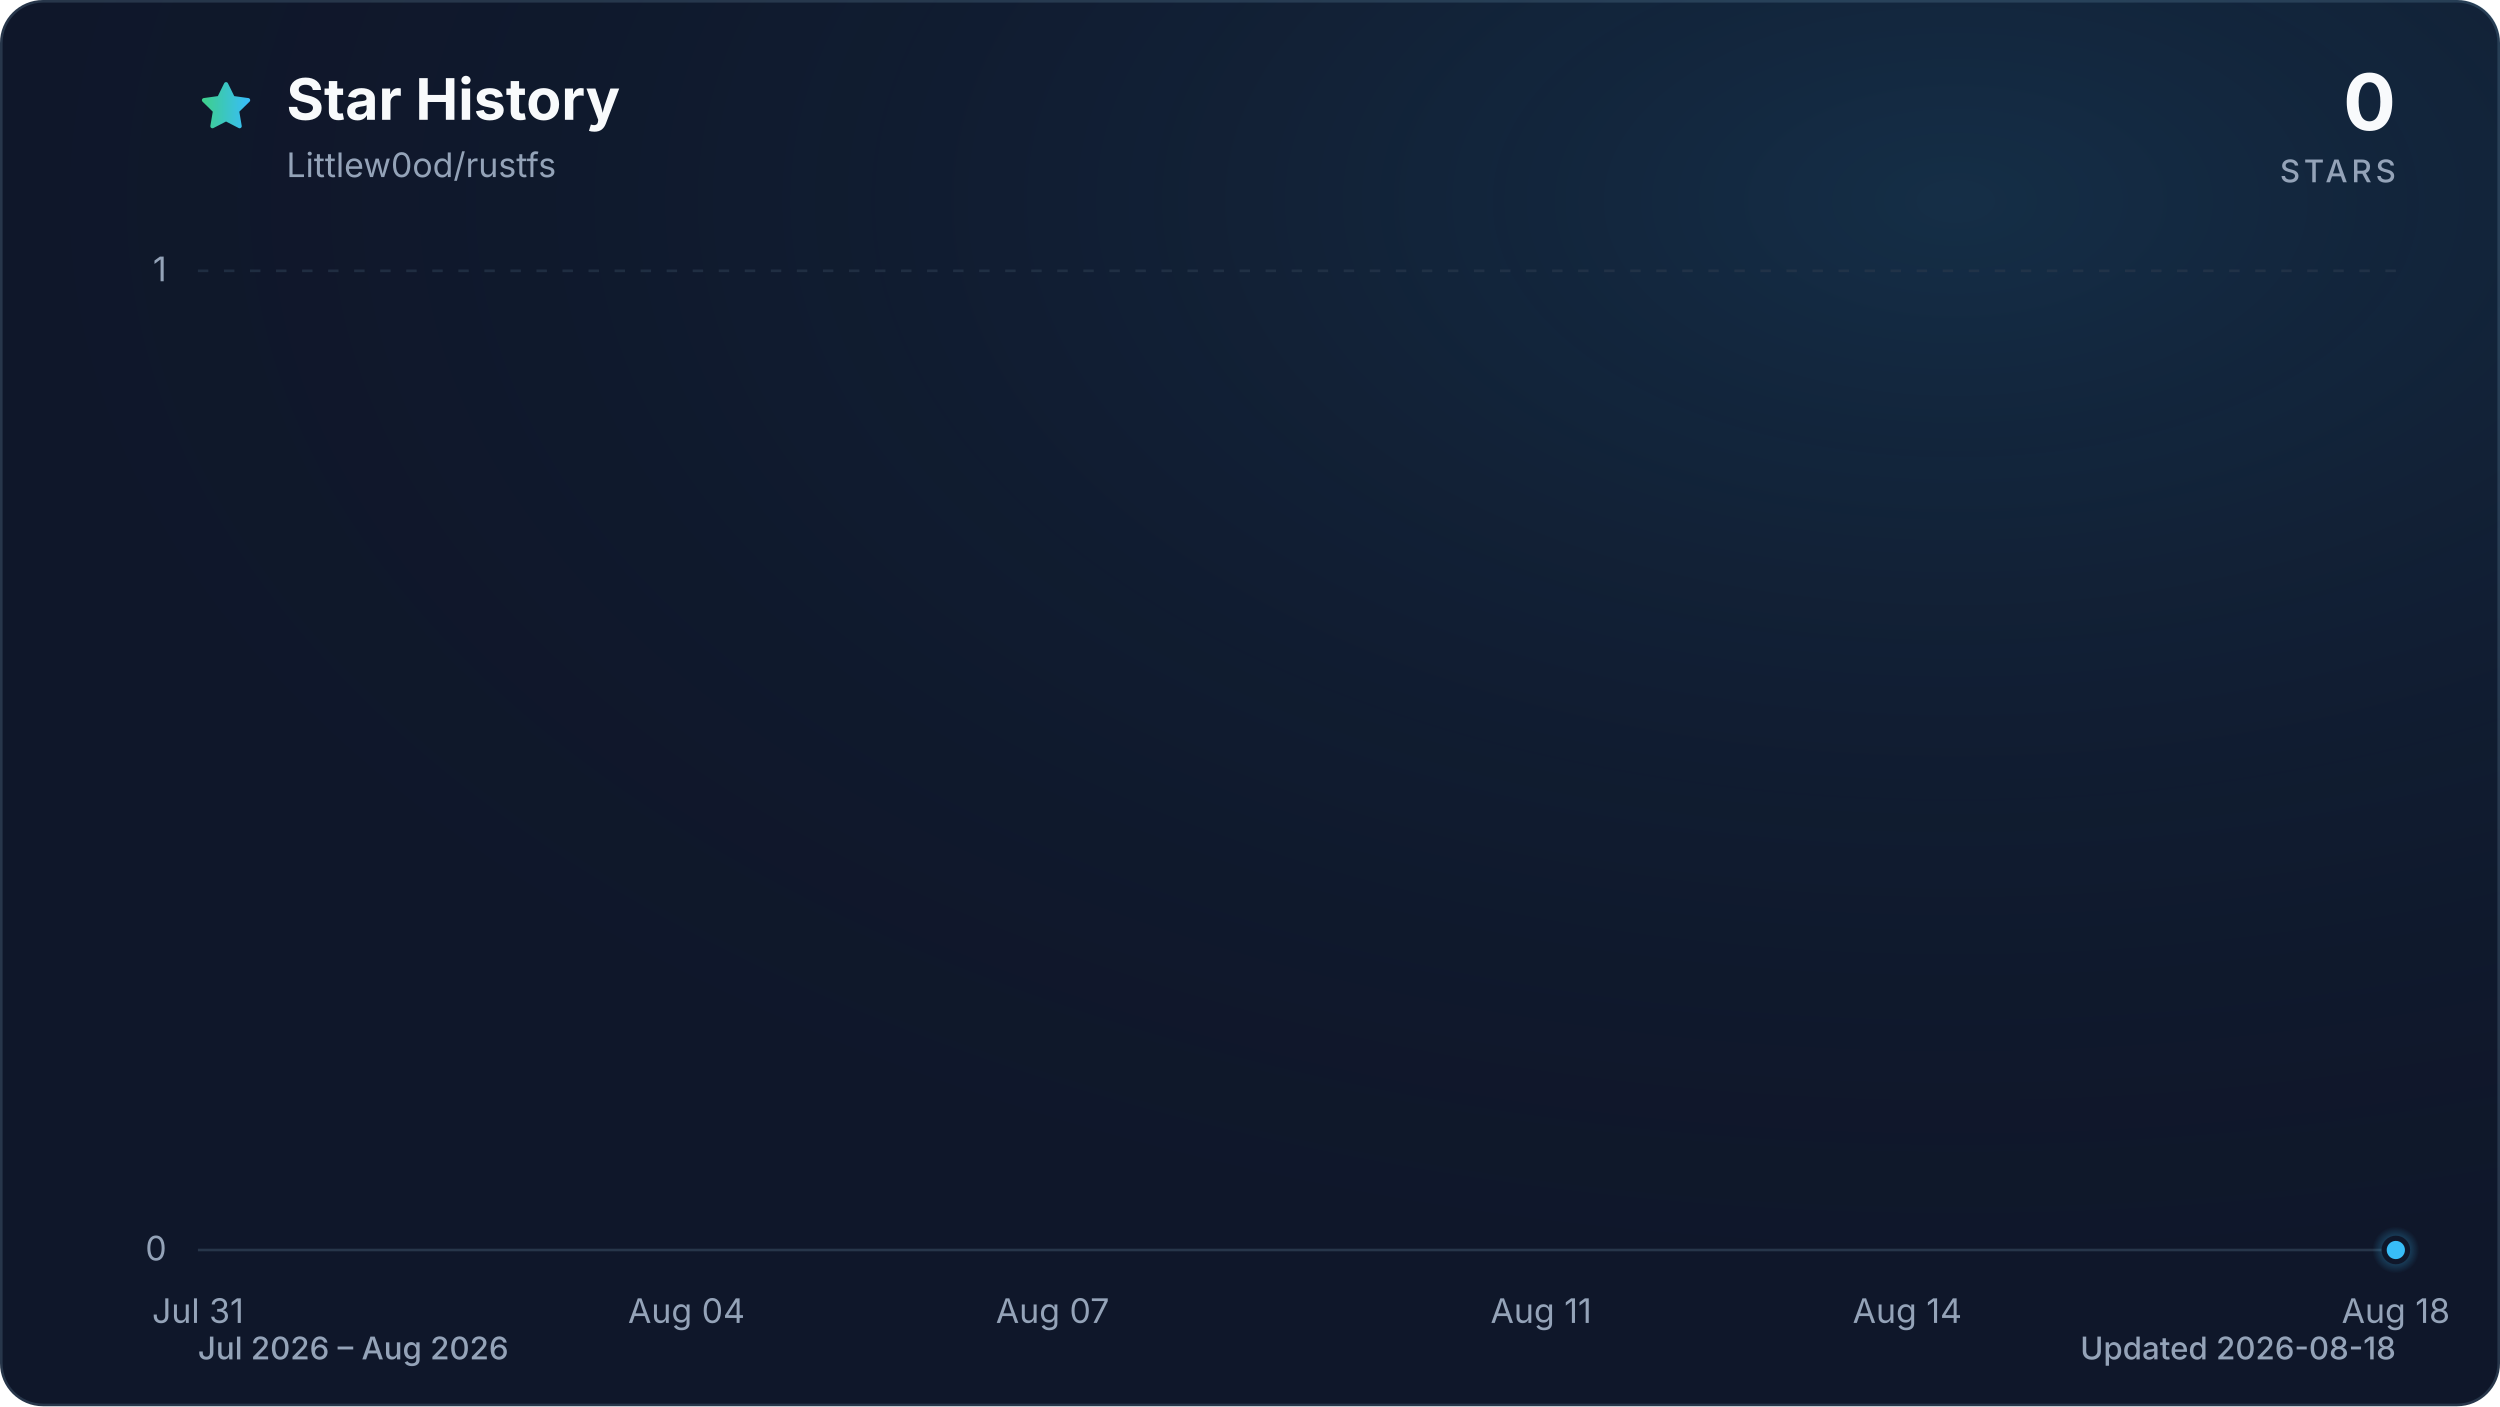
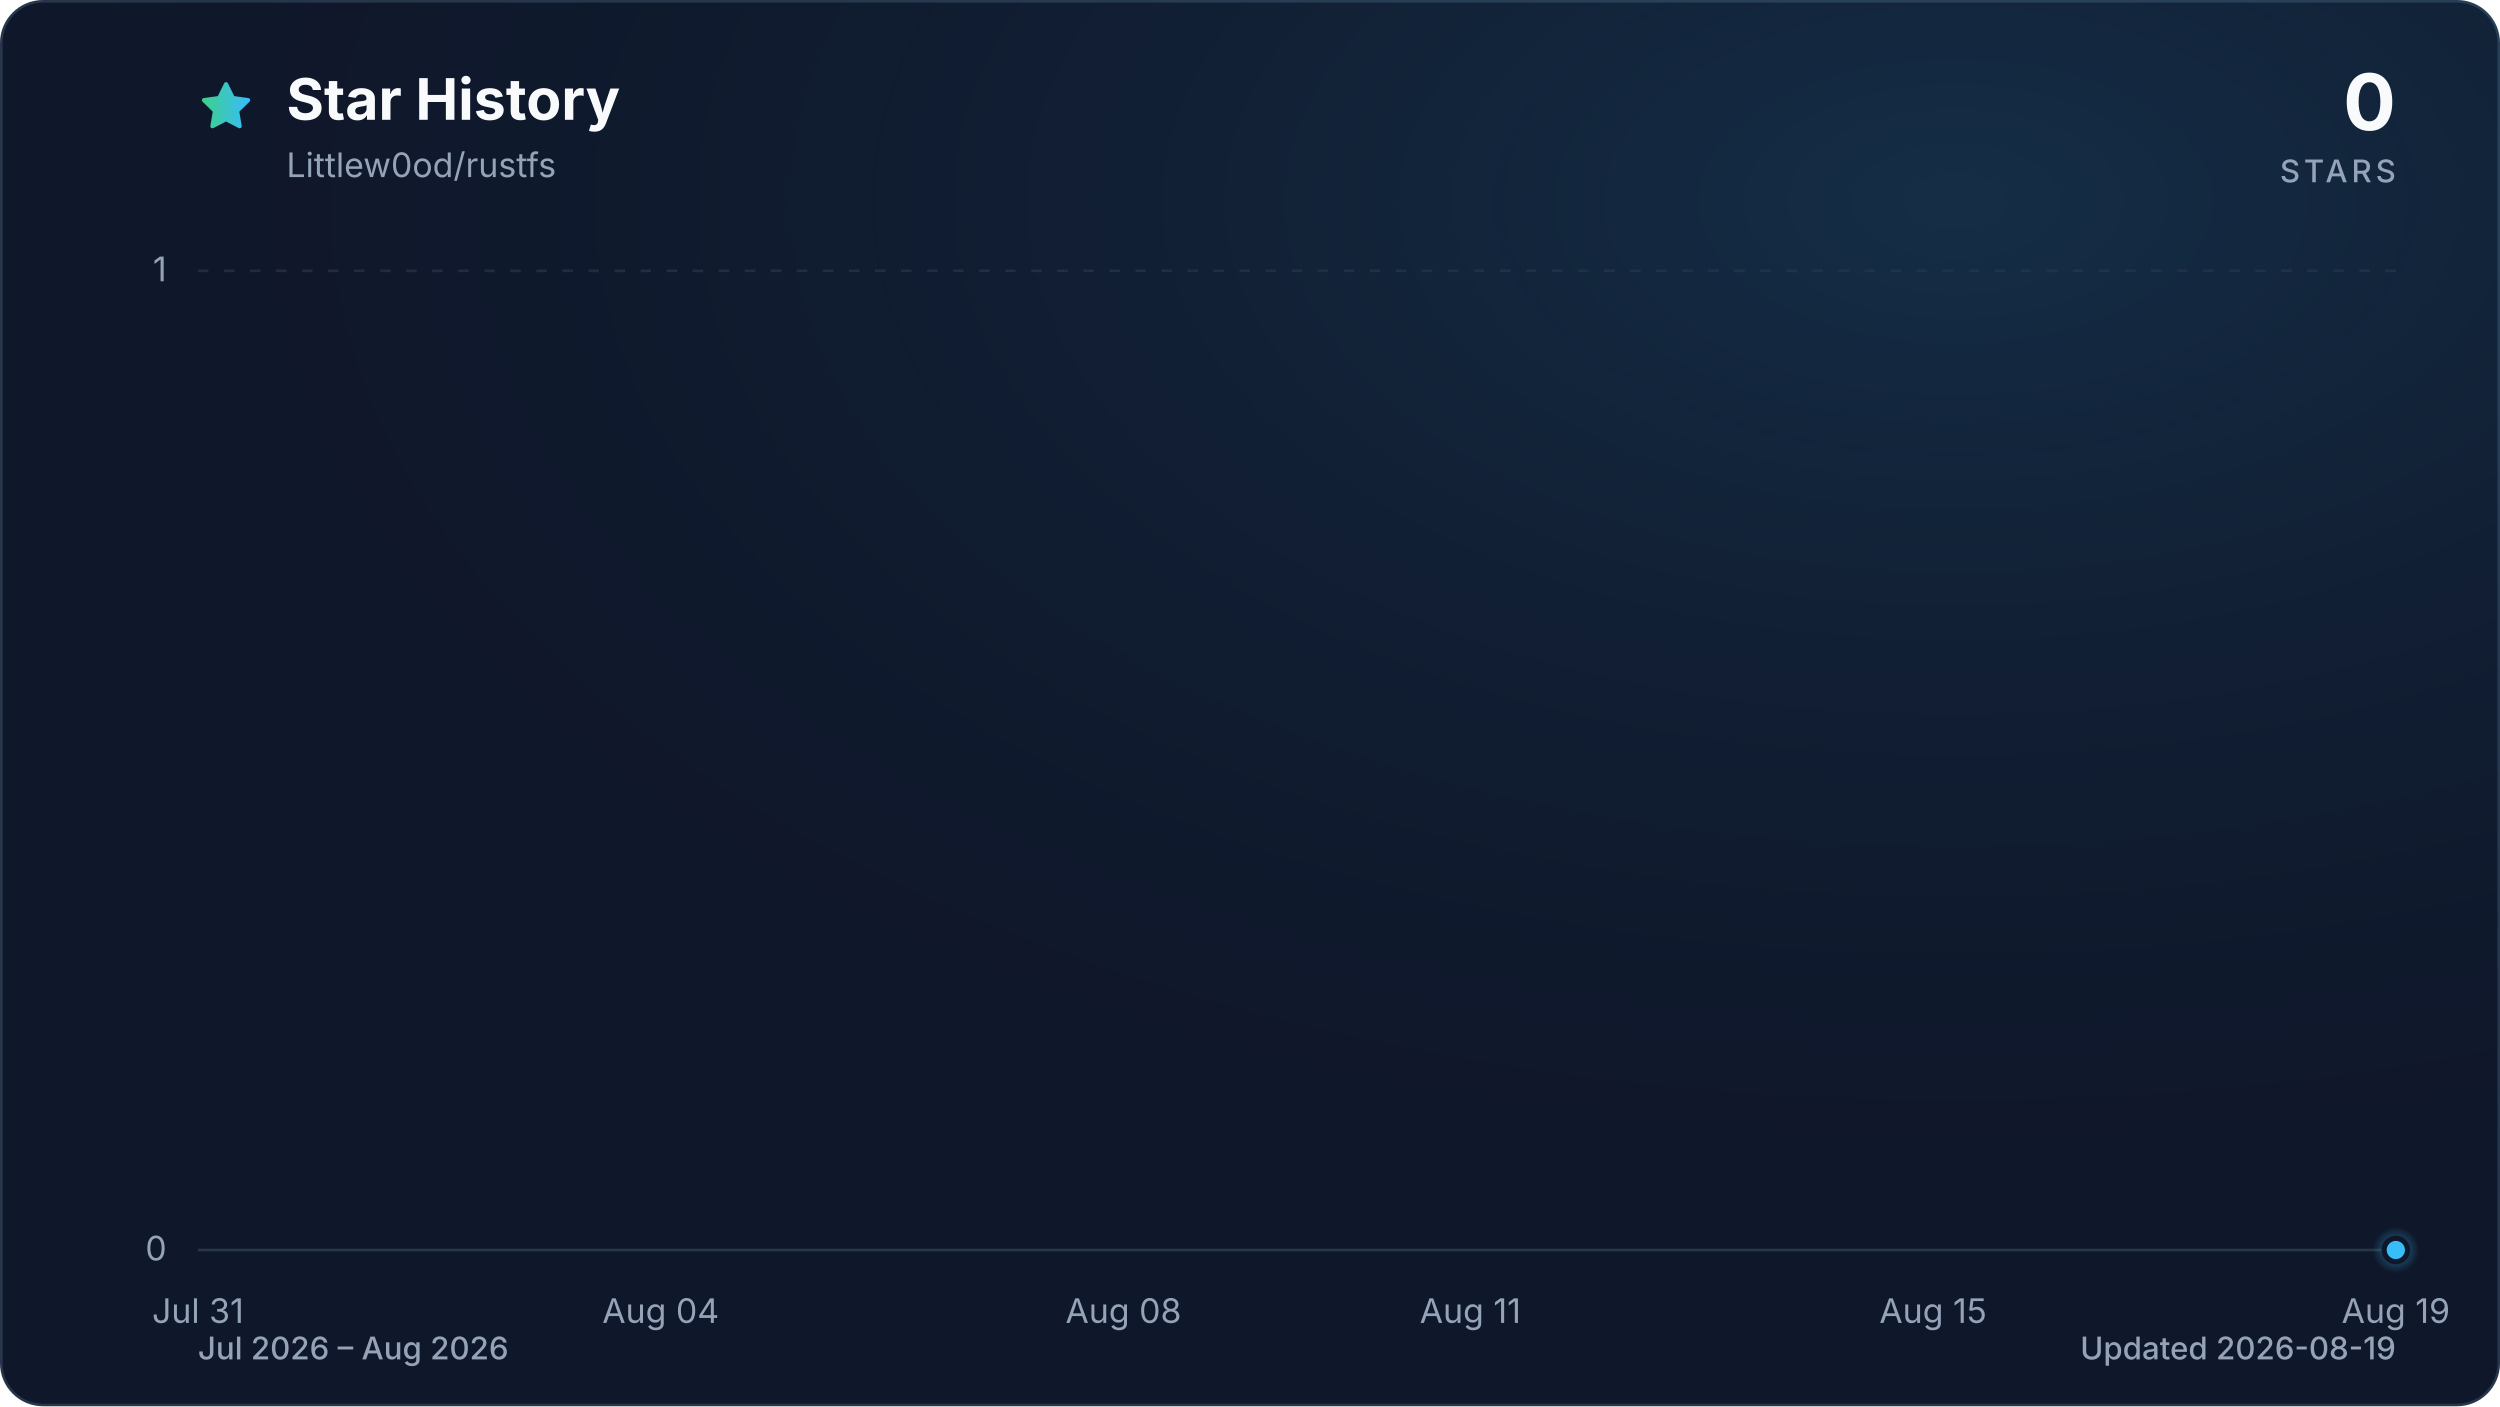
<svg xmlns="http://www.w3.org/2000/svg" viewBox="0 0 960 540" role="img" aria-labelledby="title description" data-style="gradient" data-variant="glow" data-animated="true">
  <defs>
    <linearGradient id="trend" x1="0" y1="0" x2="1" y2="0">
      <stop offset="0%" stop-color="#3ecf8e" />
      <stop offset="100%" stop-color="#38bdf8" />
    </linearGradient>
    <linearGradient id="area" x1="0" y1="0" x2="0" y2="1">
      <stop offset="0%" stop-color="#3ecf8e" stop-opacity="0.30" />
      <stop offset="55%" stop-color="#38bdf8" stop-opacity="0.10" />
      <stop offset="100%" stop-color="#38bdf8" stop-opacity="0.01" />
    </linearGradient>
    <radialGradient id="marker-halo" cx="50%" cy="50%" r="50%">
      <stop offset="0%" stop-color="#38bdf8" stop-opacity="0.55" />
      <stop offset="100%" stop-color="#38bdf8" stop-opacity="0" />
    </radialGradient>
    <radialGradient id="surface-glow" cx="78%" cy="14%" r="80%">
      <stop offset="0%" stop-color="#38bdf8" stop-opacity="0.14" />
      <stop offset="100%" stop-color="#0f172a" stop-opacity="0" />
    </radialGradient>
    <filter id="trend-glow" x="-20%" y="-20%" width="140%" height="140%">
      <feGaussianBlur stdDeviation="7" />
    </filter>
  </defs>
  <style>
.trend-enter{transform-box:fill-box;transform-origin:center;animation:trend-enter 520ms cubic-bezier(0.16,1,0.3,1)}
.marker-enter{transform-box:fill-box;transform-origin:center;animation:marker-enter 320ms cubic-bezier(0.16,1,0.3,1) 200ms both}
.marker-pulse{transform-box:fill-box;transform-origin:center;animation:marker-pulse 2.6s ease-out infinite}
@keyframes trend-enter{from{opacity:.35;transform:translateY(10px)}to{opacity:1;transform:translateY(0)}}
@keyframes marker-enter{from{opacity:0;transform:scale(.4)}to{opacity:1;transform:scale(1)}}
@keyframes marker-pulse{0%{opacity:.5;transform:scale(.7)}70%,100%{opacity:0;transform:scale(2.1)}}
@media (prefers-reduced-motion:reduce){.trend-enter,.marker-enter,.marker-pulse{animation:none!important}}
@media (prefers-reduced-motion:reduce){.marker-pulse{opacity:0}}
</style>
  <rect x="0.5" y="0.5" width="959" height="539" fill="#0f172a" stroke="#27364a" stroke-width="1" rx="16" />
  <rect width="960" height="540" fill="url(#surface-glow)" rx="16" />
  <path d="M12 2.6l2.9 5.9 6.5.9-4.7 4.6 1.1 6.5-5.8-3-5.8 3 1.1-6.5-4.7-4.6 6.5-.9L12 2.6Z" transform="translate(76 30) scale(.9)" fill="url(#trend)" stroke="url(#trend)" stroke-width="1.8" stroke-linejoin="round" aria-hidden="true" />
  <text x="110" y="46" fill="#f8fafc" font-family="ui-sans-serif, system-ui, -apple-system, BlinkMacSystemFont, 'Segoe UI', sans-serif" font-size="22" font-weight="700">Star History</text>
  <text x="110" y="68" fill="#94a3b8" font-family="ui-sans-serif, system-ui, -apple-system, BlinkMacSystemFont, 'Segoe UI', sans-serif" font-size="13">Littlew0od/rustfs</text>
  <text x="920" y="50" fill="#f8fafc" font-family="ui-sans-serif, system-ui, -apple-system, BlinkMacSystemFont, 'Segoe UI', sans-serif" font-size="30" font-weight="700" text-anchor="end">0</text>
  <text x="920" y="70" fill="#94a3b8" font-family="ui-sans-serif, system-ui, -apple-system, BlinkMacSystemFont, 'Segoe UI', sans-serif" font-size="12" font-weight="500" letter-spacing="1.5" text-anchor="end">STARS</text>
  <line x1="76" y1="480.0" x2="920" y2="480.0" stroke="#27364a" stroke-width="1" stroke-dasharray="0" opacity="1" />
  <text x="64" y="484.0" fill="#94a3b8" font-family="ui-sans-serif, system-ui, -apple-system, BlinkMacSystemFont, 'Segoe UI', sans-serif" font-size="13" text-anchor="end">0</text>
  <line x1="76" y1="104.0" x2="920" y2="104.0" stroke="#27364a" stroke-width="1" stroke-dasharray="4 6" opacity="0.7" />
  <text x="64" y="108.0" fill="#94a3b8" font-family="ui-sans-serif, system-ui, -apple-system, BlinkMacSystemFont, 'Segoe UI', sans-serif" font-size="13" text-anchor="end">1</text>
  <text x="76.0" y="508" fill="#94a3b8" font-family="ui-sans-serif, system-ui, -apple-system, BlinkMacSystemFont, 'Segoe UI', sans-serif" font-size="13" text-anchor="middle">Jul 31</text>
-   <text x="263.6" y="508" fill="#94a3b8" font-family="ui-sans-serif, system-ui, -apple-system, BlinkMacSystemFont, 'Segoe UI', sans-serif" font-size="13" text-anchor="middle">Aug 04</text>
-   <text x="404.2" y="508" fill="#94a3b8" font-family="ui-sans-serif, system-ui, -apple-system, BlinkMacSystemFont, 'Segoe UI', sans-serif" font-size="13" text-anchor="middle">Aug 07</text>
-   <text x="591.8" y="508" fill="#94a3b8" font-family="ui-sans-serif, system-ui, -apple-system, BlinkMacSystemFont, 'Segoe UI', sans-serif" font-size="13" text-anchor="middle">Aug 11</text>
-   <text x="732.4" y="508" fill="#94a3b8" font-family="ui-sans-serif, system-ui, -apple-system, BlinkMacSystemFont, 'Segoe UI', sans-serif" font-size="13" text-anchor="middle">Aug 14</text>
-   <text x="920.0" y="508" fill="#94a3b8" font-family="ui-sans-serif, system-ui, -apple-system, BlinkMacSystemFont, 'Segoe UI', sans-serif" font-size="13" text-anchor="middle">Aug 18</text>
+   <text x="253.7" y="508" fill="#94a3b8" font-family="ui-sans-serif, system-ui, -apple-system, BlinkMacSystemFont, 'Segoe UI', sans-serif" font-size="13" text-anchor="middle">Aug 04</text>
+   <text x="431.4" y="508" fill="#94a3b8" font-family="ui-sans-serif, system-ui, -apple-system, BlinkMacSystemFont, 'Segoe UI', sans-serif" font-size="13" text-anchor="middle">Aug 08</text>
+   <text x="564.6" y="508" fill="#94a3b8" font-family="ui-sans-serif, system-ui, -apple-system, BlinkMacSystemFont, 'Segoe UI', sans-serif" font-size="13" text-anchor="middle">Aug 11</text>
+   <text x="742.3" y="508" fill="#94a3b8" font-family="ui-sans-serif, system-ui, -apple-system, BlinkMacSystemFont, 'Segoe UI', sans-serif" font-size="13" text-anchor="middle">Aug 15</text>
+   <text x="920.0" y="508" fill="#94a3b8" font-family="ui-sans-serif, system-ui, -apple-system, BlinkMacSystemFont, 'Segoe UI', sans-serif" font-size="13" text-anchor="middle">Aug 19</text>
  <g class="trend-enter">
-     <path d="M 76.0 480.0 C 91.6 480.0, 107.3 480.0, 122.9 480.0 C 138.5 480.0, 154.1 480.0, 169.8 480.0 C 185.4 480.0, 201.0 480.0, 216.7 480.0 C 232.3 480.0, 247.9 480.0, 263.6 480.0 C 279.2 480.0, 294.8 480.0, 310.4 480.0 C 326.1 480.0, 341.7 480.0, 357.3 480.0 C 373.0 480.0, 388.6 480.0, 404.2 480.0 C 419.9 480.0, 435.5 480.0, 451.1 480.0 C 466.7 480.0, 482.4 480.0, 498.0 480.0 C 513.6 480.0, 529.3 480.0, 544.9 480.0 C 560.5 480.0, 576.1 480.0, 591.8 480.0 C 607.4 480.0, 623.0 480.0, 638.7 480.0 C 654.3 480.0, 669.9 480.0, 685.6 480.0 C 701.2 480.0, 716.8 480.0, 732.4 480.0 C 748.1 480.0, 763.7 480.0, 779.3 480.0 C 795.0 480.0, 810.6 480.0, 826.2 480.0 C 841.9 480.0, 857.5 480.0, 873.1 480.0 C 888.7 480.0, 904.4 480.0, 920.0 480.0 L 920.0 480.0 L 76.0 480.0 Z" fill="url(#area)" />
-     <path d="M 76.0 480.0 C 91.6 480.0, 107.3 480.0, 122.9 480.0 C 138.5 480.0, 154.1 480.0, 169.8 480.0 C 185.4 480.0, 201.0 480.0, 216.7 480.0 C 232.3 480.0, 247.9 480.0, 263.6 480.0 C 279.2 480.0, 294.8 480.0, 310.4 480.0 C 326.1 480.0, 341.7 480.0, 357.3 480.0 C 373.0 480.0, 388.6 480.0, 404.2 480.0 C 419.9 480.0, 435.5 480.0, 451.1 480.0 C 466.7 480.0, 482.4 480.0, 498.0 480.0 C 513.6 480.0, 529.3 480.0, 544.9 480.0 C 560.5 480.0, 576.1 480.0, 591.8 480.0 C 607.4 480.0, 623.0 480.0, 638.7 480.0 C 654.3 480.0, 669.9 480.0, 685.6 480.0 C 701.2 480.0, 716.8 480.0, 732.4 480.0 C 748.1 480.0, 763.7 480.0, 779.3 480.0 C 795.0 480.0, 810.6 480.0, 826.2 480.0 C 841.9 480.0, 857.5 480.0, 873.1 480.0 C 888.7 480.0, 904.4 480.0, 920.0 480.0" fill="none" stroke="url(#trend)" stroke-width="12" stroke-linecap="round" stroke-linejoin="round" opacity="0.16" filter="url(#trend-glow)" />
-     <path d="M 76.0 480.0 C 91.6 480.0, 107.3 480.0, 122.9 480.0 C 138.5 480.0, 154.1 480.0, 169.8 480.0 C 185.4 480.0, 201.0 480.0, 216.7 480.0 C 232.3 480.0, 247.9 480.0, 263.6 480.0 C 279.2 480.0, 294.8 480.0, 310.4 480.0 C 326.1 480.0, 341.7 480.0, 357.3 480.0 C 373.0 480.0, 388.6 480.0, 404.2 480.0 C 419.9 480.0, 435.5 480.0, 451.1 480.0 C 466.7 480.0, 482.4 480.0, 498.0 480.0 C 513.6 480.0, 529.3 480.0, 544.9 480.0 C 560.5 480.0, 576.1 480.0, 591.8 480.0 C 607.4 480.0, 623.0 480.0, 638.7 480.0 C 654.3 480.0, 669.9 480.0, 685.6 480.0 C 701.2 480.0, 716.8 480.0, 732.4 480.0 C 748.1 480.0, 763.7 480.0, 779.3 480.0 C 795.0 480.0, 810.6 480.0, 826.2 480.0 C 841.9 480.0, 857.5 480.0, 873.1 480.0 C 888.7 480.0, 904.4 480.0, 920.0 480.0" fill="none" stroke="url(#trend)" stroke-width="3" stroke-linecap="round" stroke-linejoin="round" />
+     <path d="M 76.0 480.0 C 90.8 480.0, 105.6 480.0, 120.4 480.0 C 135.2 480.0, 150.0 480.0, 164.8 480.0 C 179.6 480.0, 194.5 480.0, 209.3 480.0 C 224.1 480.0, 238.9 480.0, 253.7 480.0 C 268.5 480.0, 283.3 480.0, 298.1 480.0 C 312.9 480.0, 327.7 480.0, 342.5 480.0 C 357.3 480.0, 372.1 480.0, 386.9 480.0 C 401.8 480.0, 416.6 480.0, 431.4 480.0 C 446.2 480.0, 461.0 480.0, 475.8 480.0 C 490.6 480.0, 505.4 480.0, 520.2 480.0 C 535.0 480.0, 549.8 480.0, 564.6 480.0 C 579.4 480.0, 594.2 480.0, 609.1 480.0 C 623.9 480.0, 638.7 480.0, 653.5 480.0 C 668.3 480.0, 683.1 480.0, 697.9 480.0 C 712.7 480.0, 727.5 480.0, 742.3 480.0 C 757.1 480.0, 771.9 480.0, 786.7 480.0 C 801.5 480.0, 816.4 480.0, 831.2 480.0 C 846.0 480.0, 860.8 480.0, 875.6 480.0 C 890.4 480.0, 905.2 480.0, 920.0 480.0 L 920.0 480.0 L 76.0 480.0 Z" fill="url(#area)" />
+     <path d="M 76.0 480.0 C 90.8 480.0, 105.6 480.0, 120.4 480.0 C 135.2 480.0, 150.0 480.0, 164.8 480.0 C 179.6 480.0, 194.5 480.0, 209.3 480.0 C 224.1 480.0, 238.9 480.0, 253.7 480.0 C 268.5 480.0, 283.3 480.0, 298.1 480.0 C 312.9 480.0, 327.7 480.0, 342.5 480.0 C 357.3 480.0, 372.1 480.0, 386.9 480.0 C 401.8 480.0, 416.6 480.0, 431.4 480.0 C 446.2 480.0, 461.0 480.0, 475.8 480.0 C 490.6 480.0, 505.4 480.0, 520.2 480.0 C 535.0 480.0, 549.8 480.0, 564.6 480.0 C 579.4 480.0, 594.2 480.0, 609.1 480.0 C 623.9 480.0, 638.7 480.0, 653.5 480.0 C 668.3 480.0, 683.1 480.0, 697.9 480.0 C 712.7 480.0, 727.5 480.0, 742.3 480.0 C 757.1 480.0, 771.9 480.0, 786.7 480.0 C 801.5 480.0, 816.4 480.0, 831.2 480.0 C 846.0 480.0, 860.8 480.0, 875.6 480.0 C 890.4 480.0, 905.2 480.0, 920.0 480.0" fill="none" stroke="url(#trend)" stroke-width="12" stroke-linecap="round" stroke-linejoin="round" opacity="0.16" filter="url(#trend-glow)" />
+     <path d="M 76.0 480.0 C 90.8 480.0, 105.6 480.0, 120.4 480.0 C 135.2 480.0, 150.0 480.0, 164.8 480.0 C 179.6 480.0, 194.5 480.0, 209.3 480.0 C 224.1 480.0, 238.9 480.0, 253.7 480.0 C 268.5 480.0, 283.3 480.0, 298.1 480.0 C 312.9 480.0, 327.7 480.0, 342.5 480.0 C 357.3 480.0, 372.1 480.0, 386.9 480.0 C 401.8 480.0, 416.6 480.0, 431.4 480.0 C 446.2 480.0, 461.0 480.0, 475.8 480.0 C 490.6 480.0, 505.4 480.0, 520.2 480.0 C 535.0 480.0, 549.8 480.0, 564.6 480.0 C 579.4 480.0, 594.2 480.0, 609.1 480.0 C 623.9 480.0, 638.7 480.0, 653.5 480.0 C 668.3 480.0, 683.1 480.0, 697.9 480.0 C 712.7 480.0, 727.5 480.0, 742.3 480.0 C 757.1 480.0, 771.9 480.0, 786.7 480.0 C 801.5 480.0, 816.4 480.0, 831.2 480.0 C 846.0 480.0, 860.8 480.0, 875.6 480.0 C 890.4 480.0, 905.2 480.0, 920.0 480.0" fill="none" stroke="url(#trend)" stroke-width="3" stroke-linecap="round" stroke-linejoin="round" />
  </g>
  <g class="marker-enter">
    <circle class="marker-pulse" cx="920.0" cy="480.0" r="9" fill="url(#marker-halo)" />
    <circle cx="920.0" cy="480.0" r="4.5" fill="#38bdf8" stroke="#0f172a" stroke-width="2" />
  </g>
  <text x="76" y="522" fill="#94a3b8" font-family="ui-sans-serif, system-ui, -apple-system, BlinkMacSystemFont, 'Segoe UI', sans-serif" font-size="12" font-weight="500">Jul 2026 – Aug 2026</text>
-   <text x="920" y="522" fill="#94a3b8" font-family="ui-sans-serif, system-ui, -apple-system, BlinkMacSystemFont, 'Segoe UI', sans-serif" font-size="12" font-weight="500" text-anchor="end">Updated 2026-08-18</text>
+   <text x="920" y="522" fill="#94a3b8" font-family="ui-sans-serif, system-ui, -apple-system, BlinkMacSystemFont, 'Segoe UI', sans-serif" font-size="12" font-weight="500" text-anchor="end">Updated 2026-08-19</text>
</svg>
